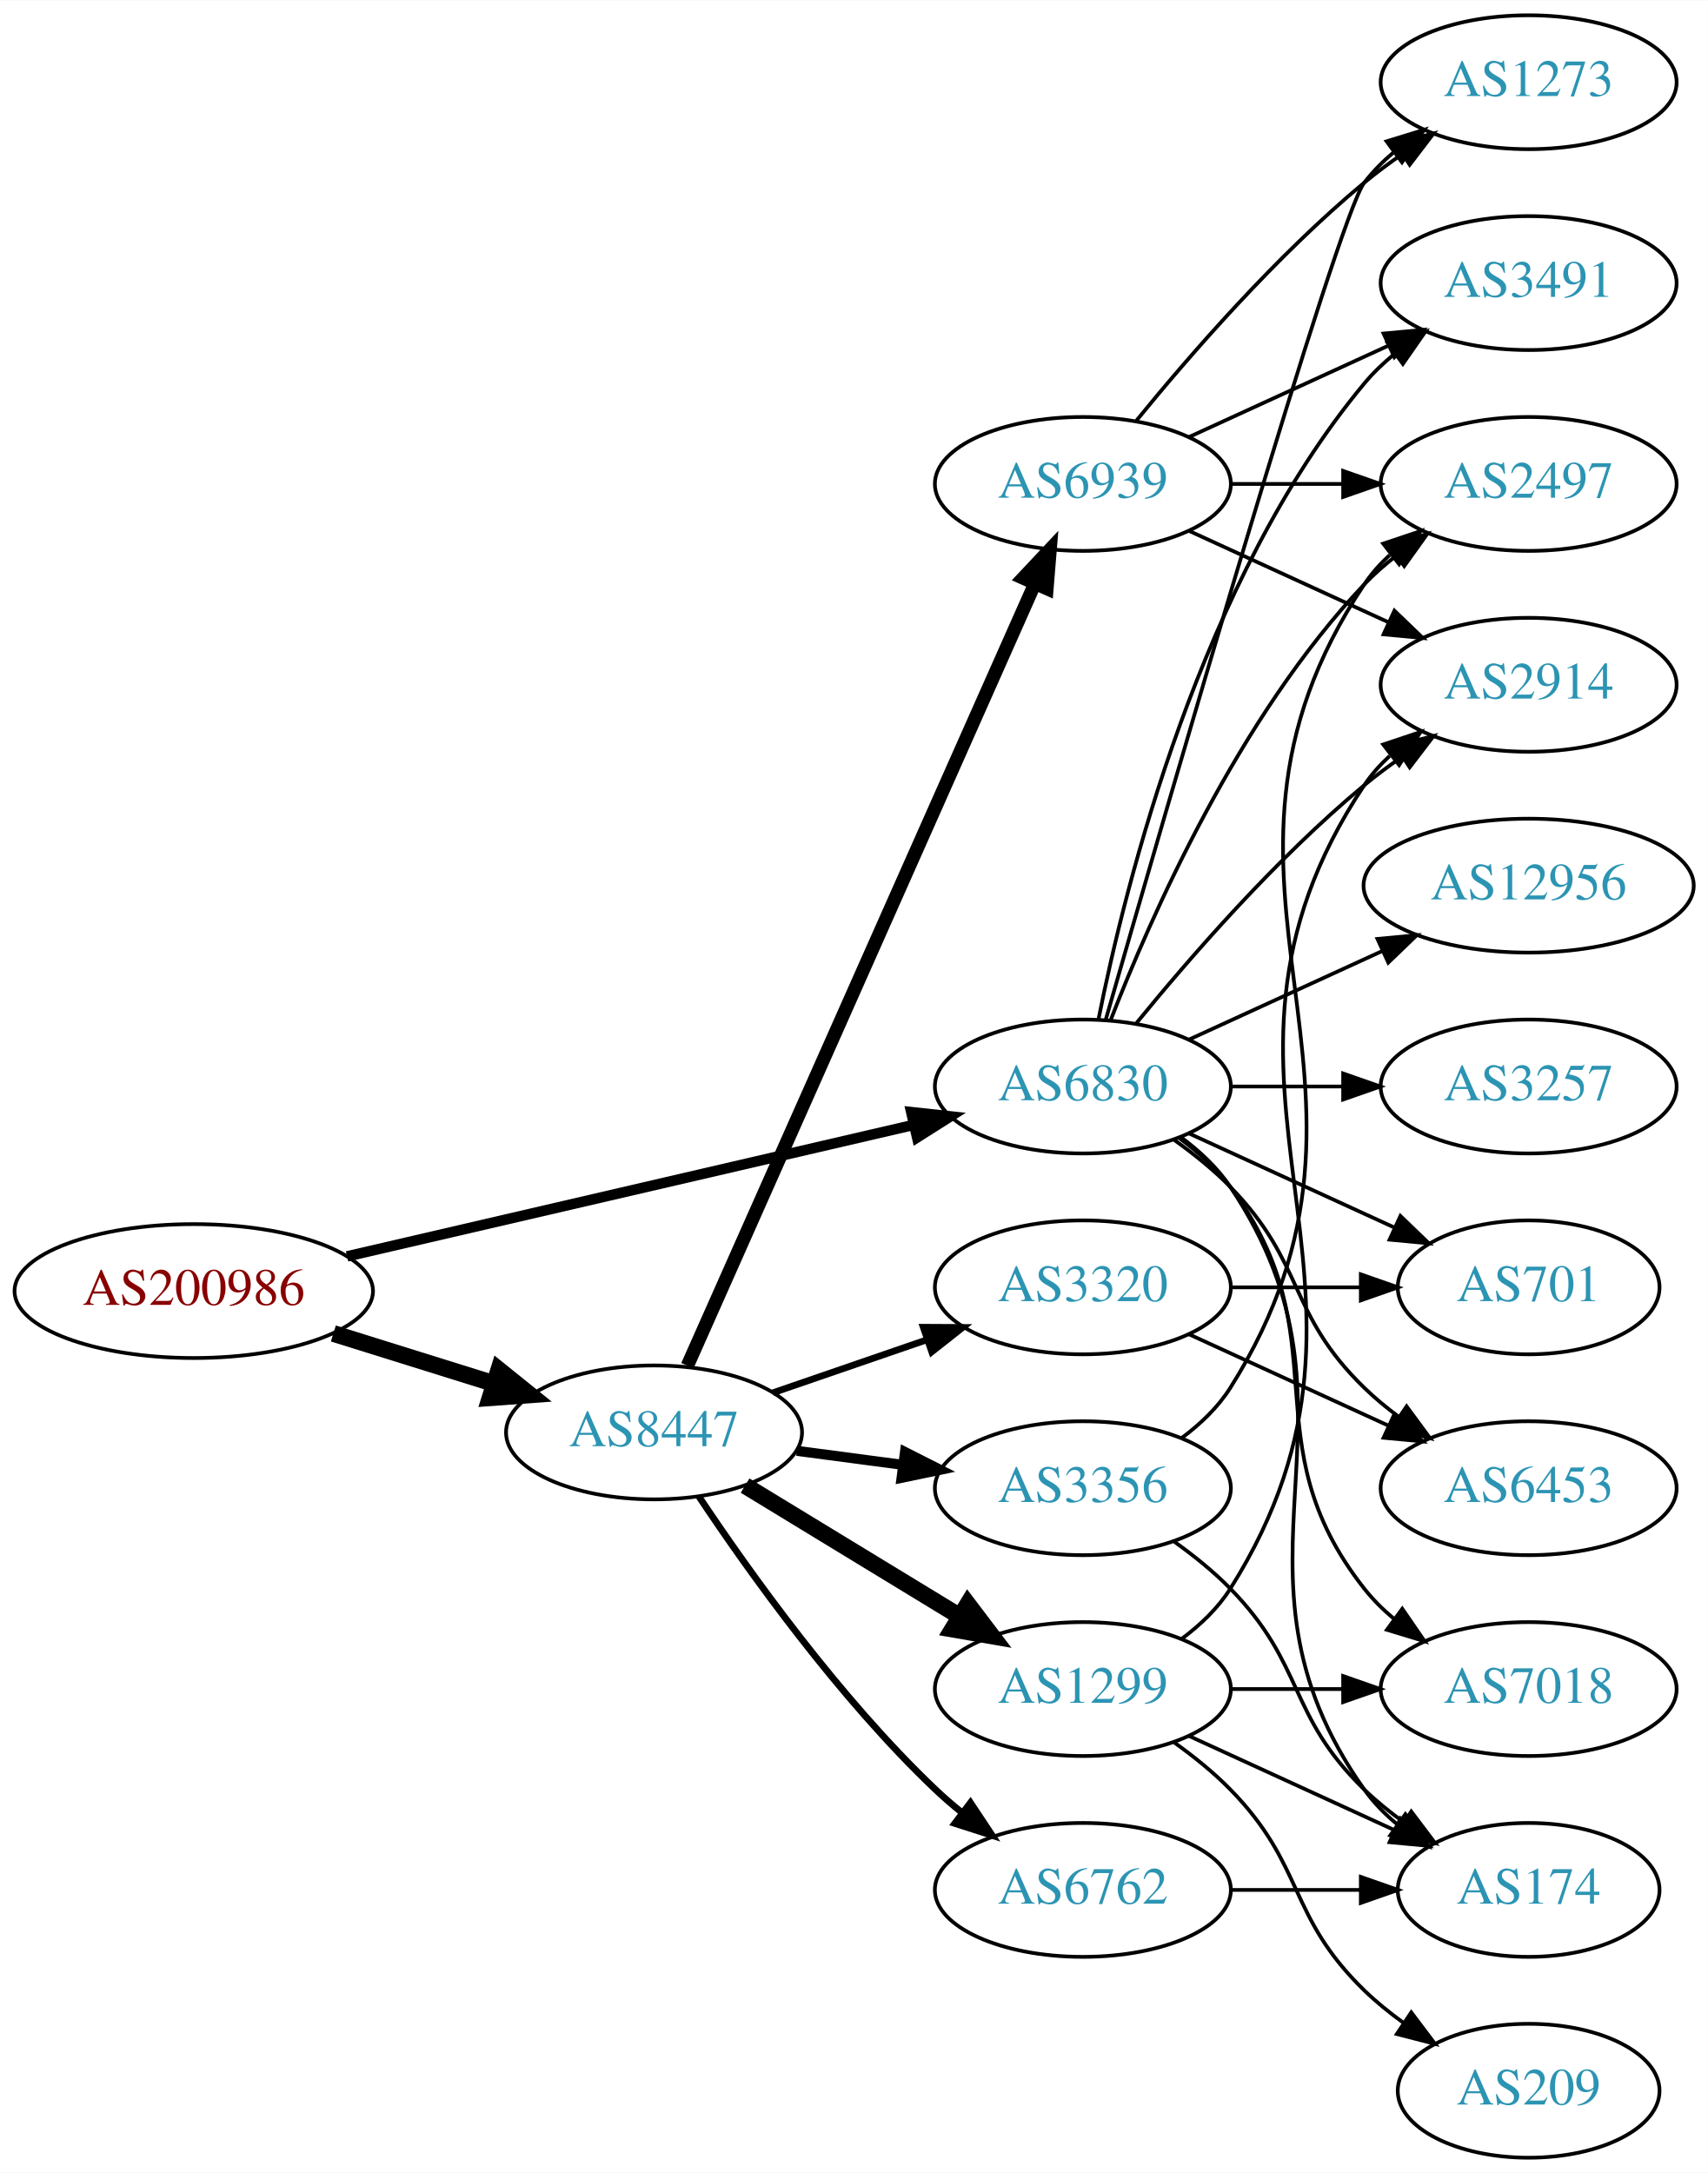
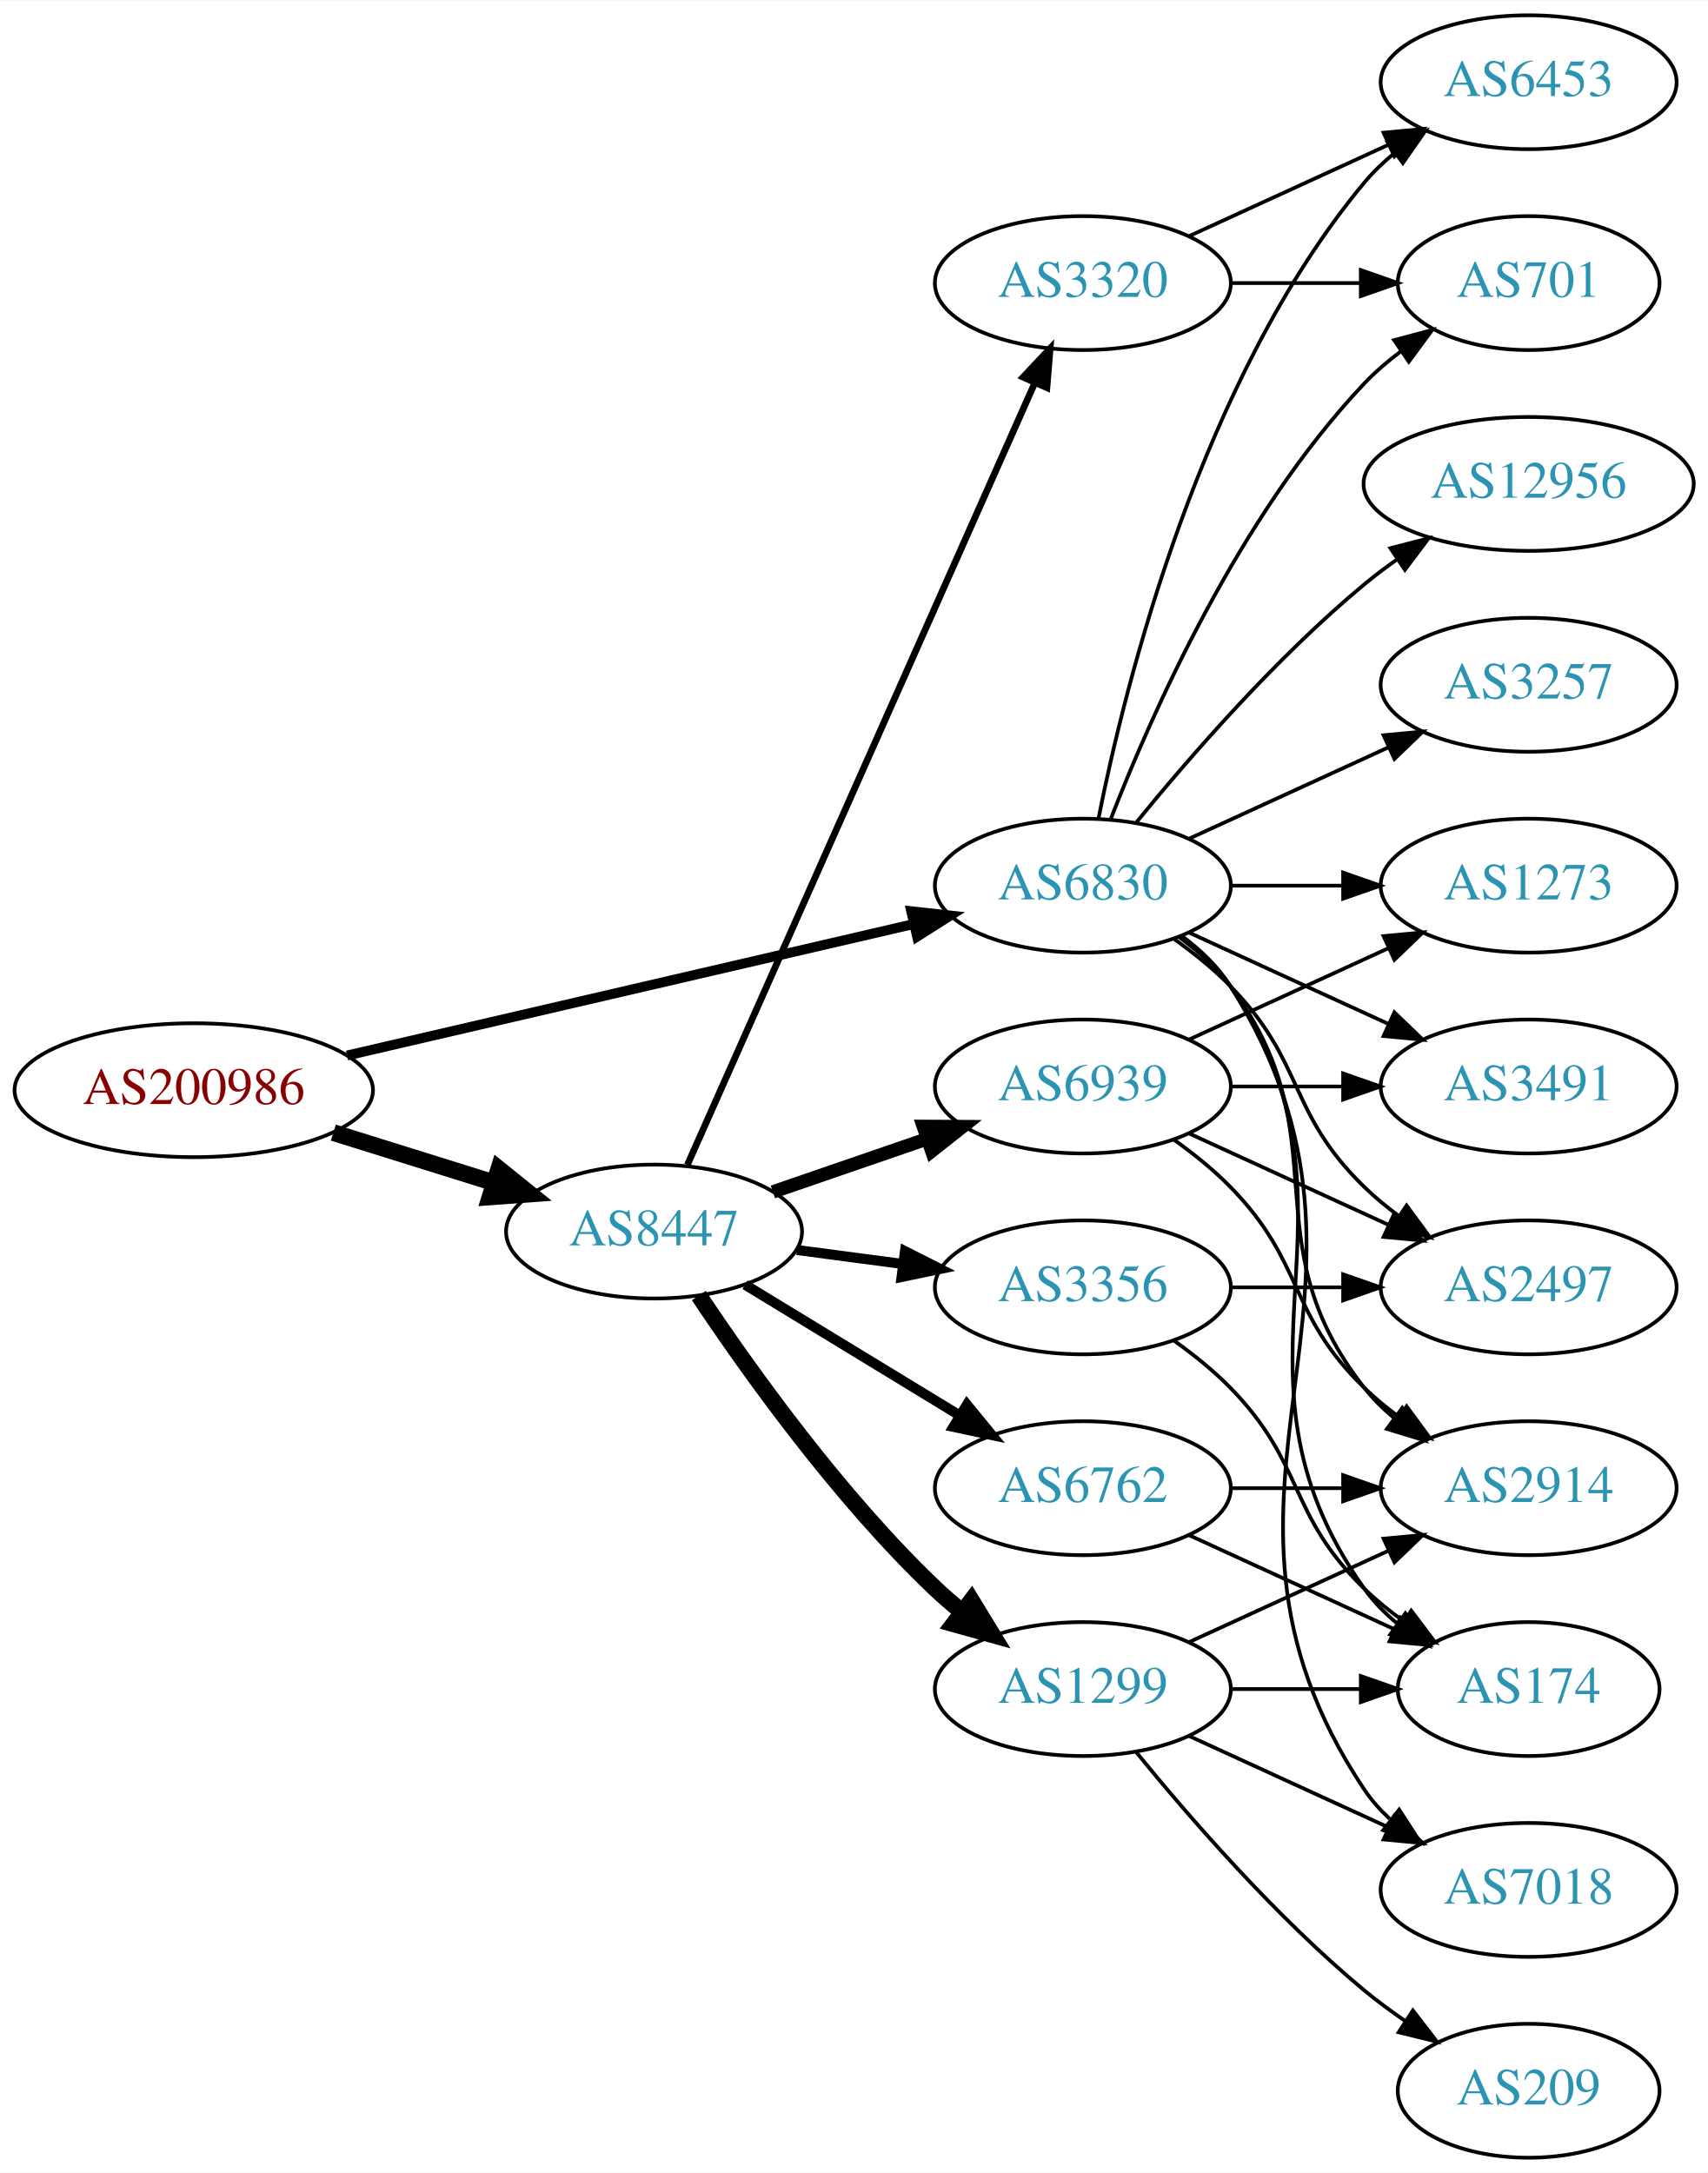
<svg xmlns="http://www.w3.org/2000/svg" xmlns:xlink="http://www.w3.org/1999/xlink" width="459pt" height="584pt" viewBox="0.00 0.00 459.17 584.00">
  <g id="graph0" class="graph" transform="scale(1 1) rotate(0) translate(4 580)">
    <polygon fill="white" stroke="none" points="-4,4 -4,-580 455.17,-580 455.17,4 -4,4" />
    <g id="node1" class="node">
      <g id="a_node1">
        <a xlink:href="/asn/200986" xlink:title="AS200986 ~ D Swarovski Tourism Service GmbH [AT]">
-           <ellipse fill="#ffffff" stroke="black" cx="48.096" cy="-233" rx="48.192" ry="18" />
-           <text text-anchor="middle" x="48.096" y="-229.3" font-family="Times,serif" font-size="14.00" fill="#880000">AS200986</text>
+           <ellipse fill="#ffffff" stroke="black" cx="48.096" cy="-287" rx="48.192" ry="18" />
+           <text text-anchor="middle" x="48.096" y="-283.3" font-family="Times,serif" font-size="14.00" fill="#880000">AS200986</text>
        </a>
      </g>
    </g>
    <g id="node2" class="node">
      <g id="a_node2">
        <a xlink:href="/asn/6830" xlink:title="AS6830 ~ LGI-UPC [AT]">
-           <ellipse fill="#ffffff" stroke="black" cx="287.131" cy="-288" rx="39.794" ry="18" />
-           <text text-anchor="middle" x="287.131" y="-284.3" font-family="Times,serif" font-size="14.00" fill="#2c94b3">AS6830</text>
+           <ellipse fill="#ffffff" stroke="black" cx="287.131" cy="-342" rx="39.794" ry="18" />
+           <text text-anchor="middle" x="287.131" y="-338.3" font-family="Times,serif" font-size="14.00" fill="#2c94b3">AS6830</text>
        </a>
      </g>
    </g>
    <g id="edge1" class="edge">
-       <path fill="none" stroke="black" stroke-width="2.812" d="M89.305,-242.33C131.582,-252.139 197.919,-267.532 241.714,-277.694" />
-       <polygon fill="black" stroke="black" stroke-width="2.812" points="240.983,-281.117 251.515,-279.968 242.565,-274.298 240.983,-281.117" />
+       <path fill="none" stroke="black" stroke-width="2.647" d="M89.305,-296.33C131.582,-306.139 197.919,-321.532 241.714,-331.694" />
+       <polygon fill="black" stroke="black" stroke-width="2.647" points="240.983,-335.117 251.515,-333.968 242.565,-328.298 240.983,-335.117" />
    </g>
    <g id="node3" class="node">
      <g id="a_node3">
        <a xlink:href="/asn/8447" xlink:title="AS8447 ~ A1 Telekom Austria AG [AT]">
-           <ellipse fill="#ffffff" stroke="black" cx="171.838" cy="-195" rx="39.794" ry="18" />
-           <text text-anchor="middle" x="171.838" y="-191.3" font-family="Times,serif" font-size="14.00" fill="#2c94b3">AS8447</text>
+           <ellipse fill="#ffffff" stroke="black" cx="171.838" cy="-249" rx="39.794" ry="18" />
+           <text text-anchor="middle" x="171.838" y="-245.3" font-family="Times,serif" font-size="14.00" fill="#2c94b3">AS8447</text>
        </a>
      </g>
    </g>
    <g id="edge2" class="edge">
-       <path fill="none" stroke="black" stroke-width="4.5" d="M85.622,-221.599C99.149,-217.377 114.595,-212.555 128.589,-208.188" />
-       <polygon fill="black" stroke="black" stroke-width="4.5" points="130.1,-211.841 138.473,-205.102 127.754,-204.323 130.1,-211.841" />
+       <path fill="none" stroke="black" stroke-width="4.5" d="M85.622,-275.599C99.149,-271.377 114.595,-266.555 128.589,-262.188" />
+       <polygon fill="black" stroke="black" stroke-width="4.5" points="130.1,-265.841 138.473,-259.102 127.754,-258.323 130.1,-265.841" />
    </g>
    <g id="node4" class="node">
      <g id="a_node4">
-         <a xlink:href="/asn/3491" xlink:title="AS3491 ~ PCCW Global, Inc. [US]">
-           <ellipse fill="#ffffff" stroke="black" cx="406.973" cy="-504" rx="39.794" ry="18" />
-           <text text-anchor="middle" x="406.973" y="-500.3" font-family="Times,serif" font-size="14.00" fill="#2c94b3">AS3491</text>
+         <a xlink:href="/asn/701" xlink:title="AS701 ~ UUNET [US]">
+           <ellipse fill="#ffffff" stroke="black" cx="406.973" cy="-504" rx="35.194" ry="18" />
+           <text text-anchor="middle" x="406.973" y="-500.3" font-family="Times,serif" font-size="14.00" fill="#2c94b3">AS701</text>
        </a>
      </g>
    </g>
    <g id="edge3" class="edge">
-       <path fill="none" stroke="black" d="M291.33,-306.073C298.493,-342.141 318.767,-424.125 362.777,-477 365.182,-479.889 367.979,-482.563 370.971,-485.013" />
-       <polygon fill="black" stroke="black" points="369.059,-487.95 379.214,-490.973 373.161,-482.277 369.059,-487.95" />
+       <path fill="none" stroke="black" d="M294.654,-359.994C305.404,-387.728 329.062,-441.429 362.777,-477 365.72,-480.105 369.094,-483.001 372.629,-485.655" />
+       <polygon fill="black" stroke="black" points="370.815,-488.654 381.048,-491.397 374.759,-482.871 370.815,-488.654" />
    </g>
    <g id="node5" class="node">
      <g id="a_node5">
-         <a xlink:href="/asn/7018" xlink:title="AS7018 ~ AT&amp;T Services, Inc. [US]">
-           <ellipse fill="#ffffff" stroke="black" cx="406.973" cy="-126" rx="39.794" ry="18" />
-           <text text-anchor="middle" x="406.973" y="-122.3" font-family="Times,serif" font-size="14.00" fill="#2c94b3">AS7018</text>
+         <a xlink:href="/asn/1273" xlink:title="AS1273 ~ Vodafone Group PLC [EU]">
+           <ellipse fill="#ffffff" stroke="black" cx="406.973" cy="-342" rx="39.794" ry="18" />
+           <text text-anchor="middle" x="406.973" y="-338.3" font-family="Times,serif" font-size="14.00" fill="#2c94b3">AS1273</text>
        </a>
      </g>
    </g>
    <g id="edge4" class="edge">
-       <path fill="none" stroke="black" d="M313.062,-274.118C318.138,-270.389 323.056,-265.984 326.777,-261 357.049,-220.458 331.479,-192.754 362.777,-153 365.102,-150.047 367.846,-147.33 370.805,-144.853" />
-       <polygon fill="black" stroke="black" points="372.998,-147.585 379.002,-138.855 368.865,-141.936 372.998,-147.585" />
+       <path fill="none" stroke="black" d="M327.044,-342C336.597,-342 346.947,-342 356.909,-342" />
+       <polygon fill="black" stroke="black" points="357.102,-345.5 367.102,-342 357.102,-338.5 357.102,-345.5" />
    </g>
    <g id="node6" class="node">
      <g id="a_node6">
-         <a xlink:href="/asn/2914" xlink:title="AS2914 ~ NTT America, Inc. [US]">
-           <ellipse fill="#ffffff" stroke="black" cx="406.973" cy="-396" rx="39.794" ry="18" />
-           <text text-anchor="middle" x="406.973" y="-392.3" font-family="Times,serif" font-size="14.00" fill="#2c94b3">AS2914</text>
+         <a xlink:href="/asn/12956" xlink:title="AS12956 ~ TELXIUS [ES]">
+           <ellipse fill="#ffffff" stroke="black" cx="406.973" cy="-450" rx="44.393" ry="18" />
+           <text text-anchor="middle" x="406.973" y="-446.3" font-family="Times,serif" font-size="14.00" fill="#2c94b3">AS12956</text>
        </a>
      </g>
    </g>
    <g id="edge5" class="edge">
-       <path fill="none" stroke="black" d="M301.55,-305.065C315.665,-322.375 339.079,-349.345 362.777,-369 365.994,-371.668 369.494,-374.27 373.065,-376.741" />
-       <polygon fill="black" stroke="black" points="371.143,-379.666 381.421,-382.236 374.988,-373.817 371.143,-379.666" />
+       <path fill="none" stroke="black" d="M301.55,-359.065C315.665,-376.375 339.079,-403.345 362.777,-423 365.515,-425.271 368.459,-427.494 371.476,-429.63" />
+       <polygon fill="black" stroke="black" points="369.808,-432.725 380.065,-435.379 373.702,-426.908 369.808,-432.725" />
    </g>
    <g id="node7" class="node">
      <g id="a_node7">
-         <a xlink:href="/asn/2497" xlink:title="AS2497 ~ Internet Initiative Japan Inc. [JP]">
-           <ellipse fill="#ffffff" stroke="black" cx="406.973" cy="-450" rx="39.794" ry="18" />
-           <text text-anchor="middle" x="406.973" y="-446.3" font-family="Times,serif" font-size="14.00" fill="#2c94b3">AS2497</text>
+         <a xlink:href="/asn/3257" xlink:title="AS3257 ~ GTT [DE]">
+           <ellipse fill="#ffffff" stroke="black" cx="406.973" cy="-396" rx="39.794" ry="18" />
+           <text text-anchor="middle" x="406.973" y="-392.3" font-family="Times,serif" font-size="14.00" fill="#2c94b3">AS3257</text>
        </a>
      </g>
    </g>
    <g id="edge6" class="edge">
-       <path fill="none" stroke="black" d="M294.654,-305.994C305.404,-333.728 329.062,-387.429 362.777,-423 365.363,-425.728 368.281,-428.294 371.349,-430.677" />
-       <polygon fill="black" stroke="black" points="369.503,-433.658 379.697,-436.543 373.527,-427.93 369.503,-433.658" />
+       <path fill="none" stroke="black" d="M315.76,-354.661C331.717,-361.973 351.987,-371.261 369.27,-379.181" />
+       <polygon fill="black" stroke="black" points="367.969,-382.435 378.518,-383.419 370.885,-376.071 367.969,-382.435" />
    </g>
    <g id="node8" class="node">
      <g id="a_node8">
-         <a xlink:href="/asn/174" xlink:title="AS174 ~ Cogent Communications [US]">
-           <ellipse fill="#ffffff" stroke="black" cx="406.973" cy="-72" rx="35.194" ry="18" />
-           <text text-anchor="middle" x="406.973" y="-68.3" font-family="Times,serif" font-size="14.00" fill="#2c94b3">AS174</text>
+         <a xlink:href="/asn/3491" xlink:title="AS3491 ~ PCCW Global, Inc. [US]">
+           <ellipse fill="#ffffff" stroke="black" cx="406.973" cy="-288" rx="39.794" ry="18" />
+           <text text-anchor="middle" x="406.973" y="-284.3" font-family="Times,serif" font-size="14.00" fill="#2c94b3">AS3491</text>
        </a>
      </g>
    </g>
    <g id="edge7" class="edge">
-       <path fill="none" stroke="black" d="M313.45,-274.393C318.506,-270.649 323.318,-266.169 326.777,-261 367.802,-199.706 320.198,-159.225 362.777,-99 365.247,-95.507 368.326,-92.37 371.695,-89.579" />
-       <polygon fill="black" stroke="black" points="373.834,-92.352 379.935,-83.69 369.764,-86.657 373.834,-92.352" />
+       <path fill="none" stroke="black" d="M315.76,-329.339C331.717,-322.027 351.987,-312.739 369.27,-304.819" />
+       <polygon fill="black" stroke="black" points="370.885,-307.929 378.518,-300.581 367.969,-301.565 370.885,-307.929" />
    </g>
    <g id="node9" class="node">
      <g id="a_node9">
-         <a xlink:href="/asn/1273" xlink:title="AS1273 ~ Vodafone Group PLC [EU]">
+         <a xlink:href="/asn/6453" xlink:title="AS6453 ~ TATA COMMUNICATIONS (AMERICA) INC [US]">
          <ellipse fill="#ffffff" stroke="black" cx="406.973" cy="-558" rx="39.794" ry="18" />
-           <text text-anchor="middle" x="406.973" y="-554.3" font-family="Times,serif" font-size="14.00" fill="#2c94b3">AS1273</text>
+           <text text-anchor="middle" x="406.973" y="-554.3" font-family="Times,serif" font-size="14.00" fill="#2c94b3">AS6453</text>
        </a>
      </g>
    </g>
    <g id="edge8" class="edge">
-       <path fill="none" stroke="black" d="M293.246,-305.859C308.917,-360.407 355.635,-521.704 362.777,-531 365.067,-533.981 367.787,-536.716 370.732,-539.205" />
-       <polygon fill="black" stroke="black" points="368.778,-542.113 378.908,-545.218 372.926,-536.473 368.778,-542.113" />
+       <path fill="none" stroke="black" d="M291.33,-360.073C298.493,-396.141 318.767,-478.125 362.777,-531 365.182,-533.889 367.979,-536.563 370.971,-539.013" />
+       <polygon fill="black" stroke="black" points="369.059,-541.95 379.214,-544.973 373.161,-536.277 369.059,-541.95" />
    </g>
    <g id="node10" class="node">
      <g id="a_node10">
-         <a xlink:href="/asn/3257" xlink:title="AS3257 ~ GTT [DE]">
-           <ellipse fill="#ffffff" stroke="black" cx="406.973" cy="-288" rx="39.794" ry="18" />
-           <text text-anchor="middle" x="406.973" y="-284.3" font-family="Times,serif" font-size="14.00" fill="#2c94b3">AS3257</text>
+         <a xlink:href="/asn/174" xlink:title="AS174 ~ Cogent Communications [US]">
+           <ellipse fill="#ffffff" stroke="black" cx="406.973" cy="-126" rx="35.194" ry="18" />
+           <text text-anchor="middle" x="406.973" y="-122.3" font-family="Times,serif" font-size="14.00" fill="#2c94b3">AS174</text>
        </a>
      </g>
    </g>
    <g id="edge9" class="edge">
-       <path fill="none" stroke="black" d="M327.044,-288C336.597,-288 346.947,-288 356.909,-288" />
-       <polygon fill="black" stroke="black" points="357.102,-291.5 367.102,-288 357.102,-284.5 357.102,-291.5" />
+       <path fill="none" stroke="black" d="M313.45,-328.393C318.506,-324.649 323.318,-320.169 326.777,-315 367.802,-253.706 320.198,-213.225 362.777,-153 365.247,-149.507 368.326,-146.37 371.695,-143.579" />
+       <polygon fill="black" stroke="black" points="373.834,-146.352 379.935,-137.69 369.764,-140.657 373.834,-146.352" />
    </g>
    <g id="node11" class="node">
      <g id="a_node11">
-         <a xlink:href="/asn/12956" xlink:title="AS12956 ~ TELXIUS [ES]">
-           <ellipse fill="#ffffff" stroke="black" cx="406.973" cy="-342" rx="44.393" ry="18" />
-           <text text-anchor="middle" x="406.973" y="-338.3" font-family="Times,serif" font-size="14.00" fill="#2c94b3">AS12956</text>
+         <a xlink:href="/asn/2497" xlink:title="AS2497 ~ Internet Initiative Japan Inc. [JP]">
+           <ellipse fill="#ffffff" stroke="black" cx="406.973" cy="-234" rx="39.794" ry="18" />
+           <text text-anchor="middle" x="406.973" y="-230.3" font-family="Times,serif" font-size="14.00" fill="#2c94b3">AS2497</text>
        </a>
      </g>
    </g>
    <g id="edge10" class="edge">
-       <path fill="none" stroke="black" d="M315.76,-300.661C331.258,-307.762 350.824,-316.728 367.771,-324.494" />
-       <polygon fill="black" stroke="black" points="366.324,-327.681 376.873,-328.665 369.24,-321.317 366.324,-327.681" />
+       <path fill="none" stroke="black" d="M311.725,-327.611C316.981,-323.852 322.313,-319.563 326.777,-315 346.95,-294.383 342.084,-281.094 362.777,-261 365.623,-258.237 368.796,-255.614 372.096,-253.166" />
+       <polygon fill="black" stroke="black" points="374.162,-255.994 380.444,-247.462 370.213,-250.214 374.162,-255.994" />
    </g>
    <g id="node12" class="node">
      <g id="a_node12">
-         <a xlink:href="/asn/6453" xlink:title="AS6453 ~ TATA COMMUNICATIONS (AMERICA) INC [US]">
+         <a xlink:href="/asn/2914" xlink:title="AS2914 ~ NTT America, Inc. [US]">
          <ellipse fill="#ffffff" stroke="black" cx="406.973" cy="-180" rx="39.794" ry="18" />
-           <text text-anchor="middle" x="406.973" y="-176.3" font-family="Times,serif" font-size="14.00" fill="#2c94b3">AS6453</text>
+           <text text-anchor="middle" x="406.973" y="-176.3" font-family="Times,serif" font-size="14.00" fill="#2c94b3">AS2914</text>
        </a>
      </g>
    </g>
    <g id="edge11" class="edge">
-       <path fill="none" stroke="black" d="M311.725,-273.611C316.981,-269.852 322.313,-265.563 326.777,-261 346.95,-240.383 342.084,-227.094 362.777,-207 365.623,-204.237 368.796,-201.614 372.096,-199.166" />
-       <polygon fill="black" stroke="black" points="374.162,-201.994 380.444,-193.462 370.213,-196.214 374.162,-201.994" />
+       <path fill="none" stroke="black" d="M313.062,-328.118C318.138,-324.389 323.056,-319.984 326.777,-315 357.049,-274.458 331.479,-246.754 362.777,-207 365.102,-204.047 367.846,-201.33 370.805,-198.853" />
+       <polygon fill="black" stroke="black" points="372.998,-201.585 379.002,-192.855 368.865,-195.936 372.998,-201.585" />
    </g>
    <g id="node13" class="node">
      <g id="a_node13">
-         <a xlink:href="/asn/701" xlink:title="AS701 ~ UUNET [US]">
-           <ellipse fill="#ffffff" stroke="black" cx="406.973" cy="-234" rx="35.194" ry="18" />
-           <text text-anchor="middle" x="406.973" y="-230.3" font-family="Times,serif" font-size="14.00" fill="#2c94b3">AS701</text>
+         <a xlink:href="/asn/7018" xlink:title="AS7018 ~ AT&amp;T Services, Inc. [US]">
+           <ellipse fill="#ffffff" stroke="black" cx="406.973" cy="-72" rx="39.794" ry="18" />
+           <text text-anchor="middle" x="406.973" y="-68.3" font-family="Times,serif" font-size="14.00" fill="#2c94b3">AS7018</text>
        </a>
      </g>
    </g>
    <g id="edge12" class="edge">
-       <path fill="none" stroke="black" d="M315.76,-275.339C332.176,-267.817 353.158,-258.202 370.754,-250.139" />
-       <polygon fill="black" stroke="black" points="372.499,-253.189 380.132,-245.842 369.583,-246.826 372.499,-253.189" />
+       <path fill="none" stroke="black" d="M313.657,-328.528C318.702,-324.777 323.457,-320.26 326.777,-315 378.727,-232.7 308.739,-179.944 362.777,-99 364.692,-96.131 367.027,-93.51 369.608,-91.128" />
+       <polygon fill="black" stroke="black" points="372.159,-93.579 377.919,-84.687 367.871,-88.046 372.159,-93.579" />
    </g>
    <g id="node14" class="node">
      <g id="a_node14">
-         <a xlink:href="/asn/6762" xlink:title="AS6762 ~ TELECOM ITALIA SPARKLE S.p.A. [IT]">
-           <ellipse fill="#ffffff" stroke="black" cx="287.131" cy="-72" rx="39.794" ry="18" />
-           <text text-anchor="middle" x="287.131" y="-68.3" font-family="Times,serif" font-size="14.00" fill="#2c94b3">AS6762</text>
+         <a xlink:href="/asn/3356" xlink:title="AS3356 ~ Level 3 Parent, LLC [US]">
+           <ellipse fill="#ffffff" stroke="black" cx="287.131" cy="-234" rx="39.794" ry="18" />
+           <text text-anchor="middle" x="287.131" y="-230.3" font-family="Times,serif" font-size="14.00" fill="#2c94b3">AS3356</text>
        </a>
      </g>
    </g>
    <g id="edge13" class="edge">
-       <path fill="none" stroke="black" stroke-width="1.8" d="M183.88,-177.789C197.372,-157.542 221.619,-123.577 247.484,-99 249.654,-96.939 251.992,-94.915 254.406,-92.961" />
-       <polygon fill="black" stroke="black" stroke-width="1.8" points="256.911,-95.455 262.774,-86.63 252.687,-89.873 256.911,-95.455" />
+       <path fill="none" stroke="black" stroke-width="2.7" d="M210.248,-244.047C219.336,-242.844 229.173,-241.541 238.658,-240.285" />
+       <polygon fill="black" stroke="black" stroke-width="2.7" points="239.306,-243.73 248.76,-238.948 238.387,-236.791 239.306,-243.73" />
    </g>
    <g id="node15" class="node">
      <g id="a_node15">
-         <a xlink:href="/asn/3356" xlink:title="AS3356 ~ Level 3 Parent, LLC [US]">
+         <a xlink:href="/asn/6762" xlink:title="AS6762 ~ TELECOM ITALIA SPARKLE S.p.A. [IT]">
          <ellipse fill="#ffffff" stroke="black" cx="287.131" cy="-180" rx="39.794" ry="18" />
-           <text text-anchor="middle" x="287.131" y="-176.3" font-family="Times,serif" font-size="14.00" fill="#2c94b3">AS3356</text>
+           <text text-anchor="middle" x="287.131" y="-176.3" font-family="Times,serif" font-size="14.00" fill="#2c94b3">AS6762</text>
        </a>
      </g>
    </g>
    <g id="edge14" class="edge">
-       <path fill="none" stroke="black" stroke-width="2.7" d="M210.248,-190.047C219.336,-188.844 229.173,-187.541 238.658,-186.285" />
-       <polygon fill="black" stroke="black" stroke-width="2.7" points="239.306,-189.73 248.76,-184.948 238.387,-182.791 239.306,-189.73" />
+       <path fill="none" stroke="black" stroke-width="2.7" d="M196.312,-234.703C213.022,-224.526 235.677,-210.728 254.054,-199.536" />
+       <polygon fill="black" stroke="black" stroke-width="2.7" points="255.966,-202.469 262.687,-194.279 252.325,-196.491 255.966,-202.469" />
    </g>
    <g id="node16" class="node">
      <g id="a_node16">
+         <a xlink:href="/asn/6939" xlink:title="AS6939 ~ Hurricane Electric LLC [US]">
+           <ellipse fill="#ffffff" stroke="black" cx="287.131" cy="-288" rx="39.794" ry="18" />
+           <text text-anchor="middle" x="287.131" y="-284.3" font-family="Times,serif" font-size="14.00" fill="#2c94b3">AS6939</text>
+         </a>
+       </g>
+     </g>
+     <g id="edge15" class="edge">
+       <path fill="none" stroke="black" stroke-width="3.6" d="M203.796,-259.657C216.554,-264.049 231.518,-269.2 245.164,-273.897" />
+       <polygon fill="black" stroke="black" stroke-width="3.6" points="244.222,-277.275 254.817,-277.22 246.501,-270.656 244.222,-277.275" />
+     </g>
+     <g id="node17" class="node">
+       <g id="a_node17">
+         <a xlink:href="/asn/3320" xlink:title="AS3320 ~ DTAG [DE]">
+           <ellipse fill="#ffffff" stroke="black" cx="287.131" cy="-504" rx="39.794" ry="18" />
+           <text text-anchor="middle" x="287.131" y="-500.3" font-family="Times,serif" font-size="14.00" fill="#2c94b3">AS3320</text>
+         </a>
+       </g>
+     </g>
+     <g id="edge16" class="edge">
+       <path fill="none" stroke="black" stroke-width="1.8" d="M180.804,-266.931C200.394,-311.023 251,-424.927 274.196,-477.137" />
+       <polygon fill="black" stroke="black" stroke-width="1.8" points="271.065,-478.71 278.324,-486.427 277.462,-475.868 271.065,-478.71" />
+     </g>
+     <g id="node18" class="node">
+       <g id="a_node18">
        <a xlink:href="/asn/1299" xlink:title="AS1299 ~ Telia Carrier [EU]">
          <ellipse fill="#ffffff" stroke="black" cx="287.131" cy="-126" rx="39.794" ry="18" />
          <text text-anchor="middle" x="287.131" y="-122.3" font-family="Times,serif" font-size="14.00" fill="#2c94b3">AS1299</text>
        </a>
      </g>
    </g>
-     <g id="edge15" class="edge">
-       <path fill="none" stroke="black" stroke-width="4.5" d="M196.312,-180.703C213.022,-170.526 235.677,-156.728 254.054,-145.536" />
-       <polygon fill="black" stroke="black" stroke-width="4.5" points="256.194,-148.843 262.687,-140.279 252.098,-142.117 256.194,-148.843" />
-     </g>
-     <g id="node17" class="node">
-       <g id="a_node17">
-         <a xlink:href="/asn/3320" xlink:title="AS3320 ~ DTAG [DE]">
-           <ellipse fill="#ffffff" stroke="black" cx="287.131" cy="-234" rx="39.794" ry="18" />
-           <text text-anchor="middle" x="287.131" y="-230.3" font-family="Times,serif" font-size="14.00" fill="#2c94b3">AS3320</text>
-         </a>
-       </g>
-     </g>
-     <g id="edge16" class="edge">
-       <path fill="none" stroke="black" stroke-width="1.8" d="M203.796,-205.657C216.554,-210.049 231.518,-215.2 245.164,-219.897" />
-       <polygon fill="black" stroke="black" stroke-width="1.8" points="244.222,-223.275 254.817,-223.22 246.501,-216.656 244.222,-223.275" />
-     </g>
-     <g id="node18" class="node">
-       <g id="a_node18">
-         <a xlink:href="/asn/6939" xlink:title="AS6939 ~ Hurricane Electric LLC [US]">
-           <ellipse fill="#ffffff" stroke="black" cx="287.131" cy="-450" rx="39.794" ry="18" />
-           <text text-anchor="middle" x="287.131" y="-446.3" font-family="Times,serif" font-size="14.00" fill="#2c94b3">AS6939</text>
-         </a>
-       </g>
-     </g>
    <g id="edge17" class="edge">
-       <path fill="none" stroke="black" stroke-width="3.6" d="M180.804,-212.931C200.394,-257.023 251,-370.927 274.196,-423.137" />
-       <polygon fill="black" stroke="black" stroke-width="3.6" points="271.065,-424.71 278.324,-432.427 277.462,-421.868 271.065,-424.71" />
+       <path fill="none" stroke="black" stroke-width="4.5" d="M183.88,-231.789C197.372,-211.542 221.619,-177.577 247.484,-153 249.654,-150.939 251.992,-148.915 254.406,-146.961" />
+       <polygon fill="black" stroke="black" stroke-width="4.5" points="257.175,-149.804 262.774,-140.63 252.423,-143.524 257.175,-149.804" />
+     </g>
+     <g id="edge18" class="edge">
+       <path fill="none" stroke="black" d="M311.725,-219.611C316.981,-215.852 322.313,-211.563 326.777,-207 346.95,-186.383 342.084,-173.094 362.777,-153 366.005,-149.866 369.656,-146.911 373.434,-144.188" />
+       <polygon fill="black" stroke="black" points="375.413,-147.075 381.794,-138.617 371.532,-141.25 375.413,-147.075" />
+     </g>
+     <g id="edge19" class="edge">
+       <path fill="none" stroke="black" d="M327.044,-234C336.597,-234 346.947,-234 356.909,-234" />
+       <polygon fill="black" stroke="black" points="357.102,-237.5 367.102,-234 357.102,-230.5 357.102,-237.5" />
+     </g>
+     <g id="edge31" class="edge">
+       <path fill="none" stroke="black" d="M315.76,-167.339C332.176,-159.817 353.158,-150.202 370.754,-142.139" />
+       <polygon fill="black" stroke="black" points="372.499,-145.189 380.132,-137.842 369.583,-138.826 372.499,-145.189" />
    </g>
    <g id="edge30" class="edge">
-       <path fill="none" stroke="black" d="M327.044,-72C338.13,-72 350.29,-72 361.672,-72" />
-       <polygon fill="black" stroke="black" points="361.854,-75.5 371.854,-72 361.854,-68.5 361.854,-75.5" />
+       <path fill="none" stroke="black" d="M327.044,-180C336.597,-180 346.947,-180 356.909,-180" />
+       <polygon fill="black" stroke="black" points="357.102,-183.5 367.102,-180 357.102,-176.5 357.102,-183.5" />
+     </g>
+     <g id="edge20" class="edge">
+       <path fill="none" stroke="black" d="M315.76,-300.661C331.717,-307.973 351.987,-317.261 369.27,-325.181" />
+       <polygon fill="black" stroke="black" points="367.969,-328.435 378.518,-329.419 370.885,-322.071 367.969,-328.435" />
+     </g>
+     <g id="edge23" class="edge">
+       <path fill="none" stroke="black" d="M327.044,-288C336.597,-288 346.947,-288 356.909,-288" />
+       <polygon fill="black" stroke="black" points="357.102,-291.5 367.102,-288 357.102,-284.5 357.102,-291.5" />
+     </g>
+     <g id="edge22" class="edge">
+       <path fill="none" stroke="black" d="M315.76,-275.339C331.717,-268.027 351.987,-258.739 369.27,-250.819" />
+       <polygon fill="black" stroke="black" points="370.885,-253.929 378.518,-246.581 367.969,-247.565 370.885,-253.929" />
+     </g>
+     <g id="edge21" class="edge">
+       <path fill="none" stroke="black" d="M311.725,-273.611C316.981,-269.852 322.313,-265.563 326.777,-261 346.95,-240.383 342.084,-227.094 362.777,-207 365.623,-204.237 368.796,-201.614 372.096,-199.166" />
+       <polygon fill="black" stroke="black" points="374.162,-201.994 380.444,-193.462 370.213,-196.214 374.162,-201.994" />
+     </g>
+     <g id="edge25" class="edge">
+       <path fill="none" stroke="black" d="M327.044,-504C338.13,-504 350.29,-504 361.672,-504" />
+       <polygon fill="black" stroke="black" points="361.854,-507.5 371.854,-504 361.854,-500.5 361.854,-507.5" />
    </g>
    <g id="edge24" class="edge">
-       <path fill="none" stroke="black" d="M313.657,-193.472C318.702,-197.223 323.457,-201.74 326.777,-207 378.727,-289.3 308.739,-342.056 362.777,-423 364.692,-425.869 367.027,-428.49 369.608,-430.872" />
-       <polygon fill="black" stroke="black" points="367.871,-433.954 377.919,-437.313 372.159,-428.421 367.871,-433.954" />
-     </g>
-     <g id="edge25" class="edge">
-       <path fill="none" stroke="black" d="M311.725,-165.611C316.981,-161.852 322.313,-157.563 326.777,-153 346.95,-132.383 342.084,-119.094 362.777,-99 366.005,-95.866 369.656,-92.911 373.434,-90.188" />
-       <polygon fill="black" stroke="black" points="375.413,-93.075 381.794,-84.617 371.532,-87.25 375.413,-93.075" />
-     </g>
-     <g id="edge20" class="edge">
-       <path fill="none" stroke="black" d="M327.044,-126C336.597,-126 346.947,-126 356.909,-126" />
-       <polygon fill="black" stroke="black" points="357.102,-129.5 367.102,-126 357.102,-122.5 357.102,-129.5" />
-     </g>
-     <g id="edge19" class="edge">
-       <path fill="none" stroke="black" d="M313.657,-139.472C318.702,-143.223 323.457,-147.74 326.777,-153 378.727,-235.3 308.739,-288.056 362.777,-369 364.692,-371.869 367.027,-374.49 369.608,-376.872" />
-       <polygon fill="black" stroke="black" points="367.871,-379.954 377.919,-383.313 372.159,-374.421 367.871,-379.954" />
-     </g>
-     <g id="edge21" class="edge">
-       <path fill="none" stroke="black" d="M315.76,-113.339C332.176,-105.817 353.158,-96.202 370.754,-88.139" />
-       <polygon fill="black" stroke="black" points="372.499,-91.189 380.132,-83.842 369.583,-84.826 372.499,-91.189" />
+       <path fill="none" stroke="black" d="M315.76,-516.661C331.717,-523.973 351.987,-533.261 369.27,-541.181" />
+       <polygon fill="black" stroke="black" points="367.969,-544.435 378.518,-545.419 370.885,-538.071 367.969,-544.435" />
+     </g>
+     <g id="edge28" class="edge">
+       <path fill="none" stroke="black" d="M327.044,-126C338.13,-126 350.29,-126 361.672,-126" />
+       <polygon fill="black" stroke="black" points="361.854,-129.5 371.854,-126 361.854,-122.5 361.854,-129.5" />
+     </g>
+     <g id="edge27" class="edge">
+       <path fill="none" stroke="black" d="M315.76,-138.661C331.717,-145.973 351.987,-155.261 369.27,-163.181" />
+       <polygon fill="black" stroke="black" points="367.969,-166.435 378.518,-167.419 370.885,-160.071 367.969,-166.435" />
+     </g>
+     <g id="edge26" class="edge">
+       <path fill="none" stroke="black" d="M315.76,-113.339C331.717,-106.027 351.987,-96.739 369.27,-88.819" />
+       <polygon fill="black" stroke="black" points="370.885,-91.929 378.518,-84.581 367.969,-85.565 370.885,-91.929" />
    </g>
    <g id="node19" class="node">
      <g id="a_node19">
        <a xlink:href="/asn/209" xlink:title="AS209 ~ CenturyLink Communications, LLC [US]">
          <ellipse fill="#ffffff" stroke="black" cx="406.973" cy="-18" rx="35.194" ry="18" />
          <text text-anchor="middle" x="406.973" y="-14.3" font-family="Times,serif" font-size="14.00" fill="#2c94b3">AS209</text>
        </a>
      </g>
    </g>
-     <g id="edge18" class="edge">
-       <path fill="none" stroke="black" d="M311.725,-111.611C316.981,-107.852 322.313,-103.563 326.777,-99 346.95,-78.383 342.084,-65.094 362.777,-45 366.005,-41.866 369.656,-38.911 373.434,-36.188" />
-       <polygon fill="black" stroke="black" points="375.413,-39.075 381.794,-30.617 371.532,-33.25 375.413,-39.075" />
-     </g>
-     <g id="edge23" class="edge">
-       <path fill="none" stroke="black" d="M315.76,-221.339C331.717,-214.027 351.987,-204.739 369.27,-196.819" />
-       <polygon fill="black" stroke="black" points="370.885,-199.929 378.518,-192.581 367.969,-193.565 370.885,-199.929" />
-     </g>
-     <g id="edge22" class="edge">
-       <path fill="none" stroke="black" d="M327.044,-234C338.13,-234 350.29,-234 361.672,-234" />
-       <polygon fill="black" stroke="black" points="361.854,-237.5 371.854,-234 361.854,-230.5 361.854,-237.5" />
-     </g>
-     <g id="edge26" class="edge">
-       <path fill="none" stroke="black" d="M315.76,-462.661C331.717,-469.973 351.987,-479.261 369.27,-487.181" />
-       <polygon fill="black" stroke="black" points="367.969,-490.435 378.518,-491.419 370.885,-484.071 367.969,-490.435" />
-     </g>
-     <g id="edge28" class="edge">
-       <path fill="none" stroke="black" d="M315.76,-437.339C331.717,-430.027 351.987,-420.739 369.27,-412.819" />
-       <polygon fill="black" stroke="black" points="370.885,-415.929 378.518,-408.581 367.969,-409.565 370.885,-415.929" />
-     </g>
-     <g id="edge27" class="edge">
-       <path fill="none" stroke="black" d="M327.044,-450C336.597,-450 346.947,-450 356.909,-450" />
-       <polygon fill="black" stroke="black" points="357.102,-453.5 367.102,-450 357.102,-446.5 357.102,-453.5" />
-     </g>
    <g id="edge29" class="edge">
-       <path fill="none" stroke="black" d="M301.55,-467.065C315.665,-484.375 339.079,-511.345 362.777,-531 365.994,-533.668 369.494,-536.27 373.065,-538.741" />
-       <polygon fill="black" stroke="black" points="371.143,-541.666 381.421,-544.236 374.988,-535.817 371.143,-541.666" />
+       <path fill="none" stroke="black" d="M301.55,-108.935C315.665,-91.625 339.079,-64.655 362.777,-45 366.241,-42.128 370.033,-39.331 373.888,-36.692" />
+       <polygon fill="black" stroke="black" points="375.849,-39.592 382.32,-31.203 372.03,-33.725 375.849,-39.592" />
    </g>
  </g>
</svg>
